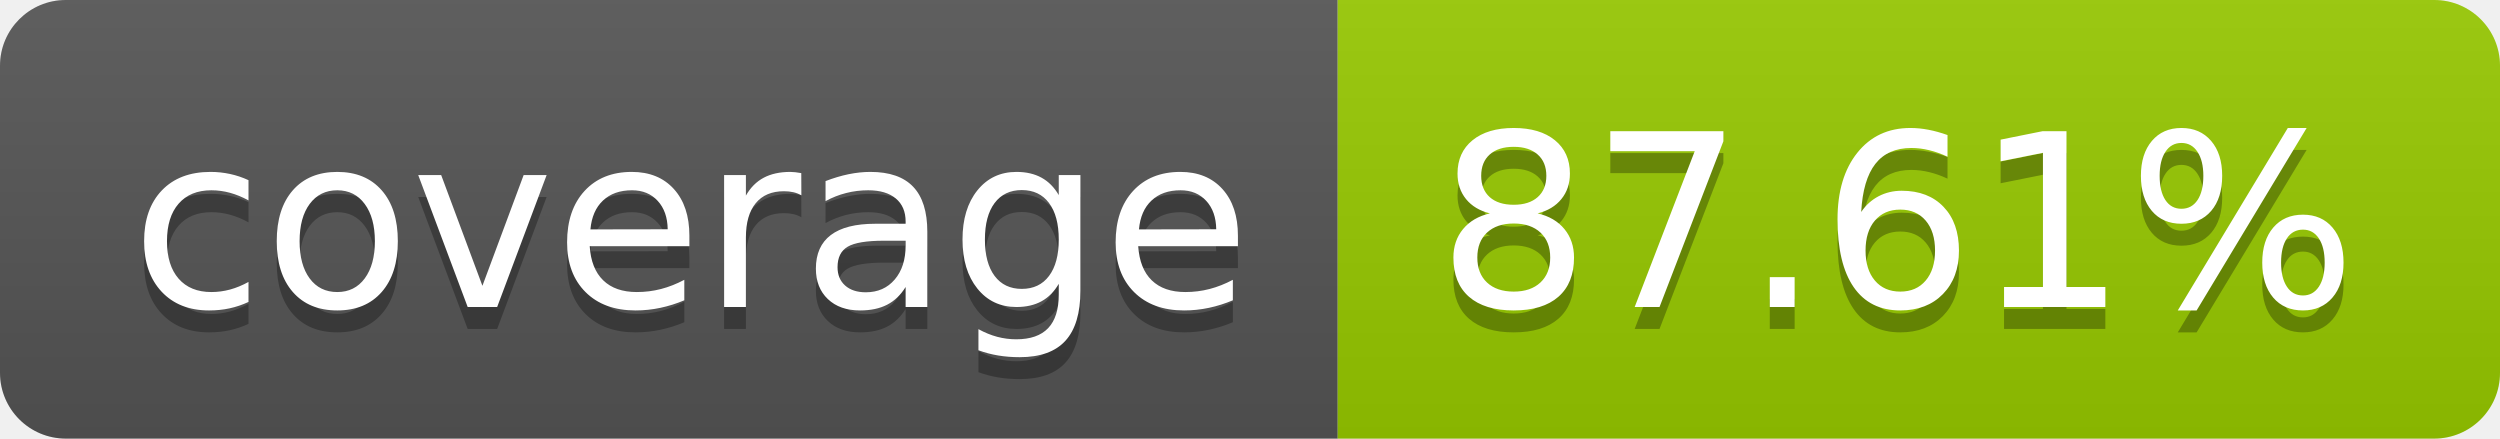
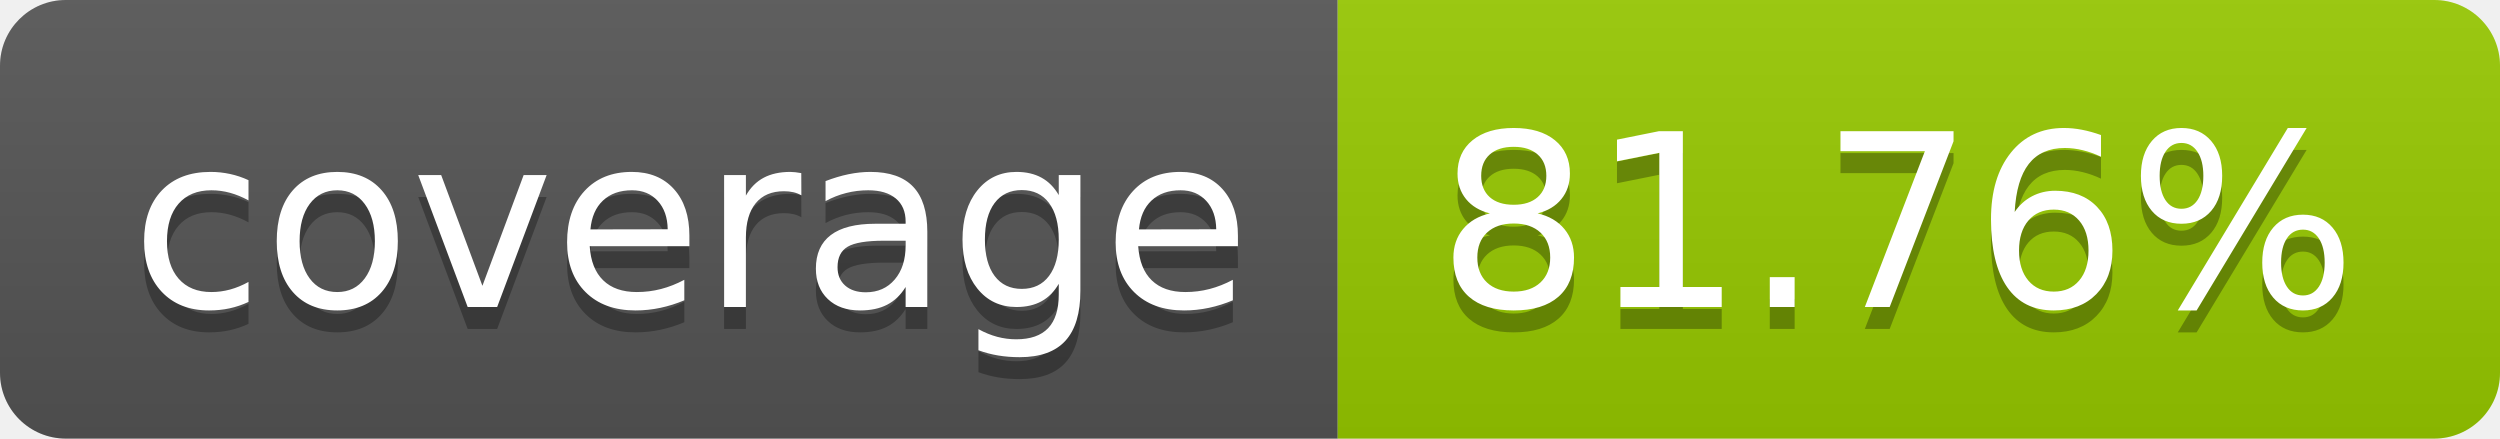
- <svg xmlns="http://www.w3.org/2000/svg" width="114" height="20" role="img" aria-label="coverage: 87.61%">
+ <svg xmlns="http://www.w3.org/2000/svg" width="114" height="20" role="img" aria-label="coverage: 81.76%">
  <linearGradient id="s" x2="0" y2="100%">
    <stop offset="0" stop-color="#bbb" stop-opacity=".1" />
    <stop offset="1" stop-opacity=".1" />
  </linearGradient>
  <clipPath id="r">
    <rect width="114" height="20" rx="3" fill="#fff" />
  </clipPath>
  <g clip-path="url(#r)">
    <rect width="61" height="20" fill="#555" />
    <rect x="61" width="53" height="20" fill="#97ca00" />
    <rect width="114" height="20" fill="url(#s)" />
  </g>
  <g fill="#fff" text-anchor="middle" font-family="Verdana,Geneva,DejaVu Sans,sans-serif" text-rendering="geometricPrecision" font-size="110">
    <text aria-hidden="true" x="315" y="150" fill="#010101" fill-opacity=".3" transform="scale(.1)" textLength="510">coverage</text>
    <text x="315" y="140" transform="scale(.1)" fill="#fff" textLength="510">coverage</text>
-     <text aria-hidden="true" x="865" y="150" fill="#010101" fill-opacity=".3" transform="scale(.1)" textLength="430">87.61%</text>
-     <text x="865" y="140" transform="scale(.1)" fill="#fff" textLength="430">87.61%</text>
+     <text aria-hidden="true" x="865" y="150" fill="#010101" fill-opacity=".3" transform="scale(.1)" textLength="430">81.76%</text>
+     <text x="865" y="140" transform="scale(.1)" fill="#fff" textLength="430">81.76%</text>
  </g>
</svg>
